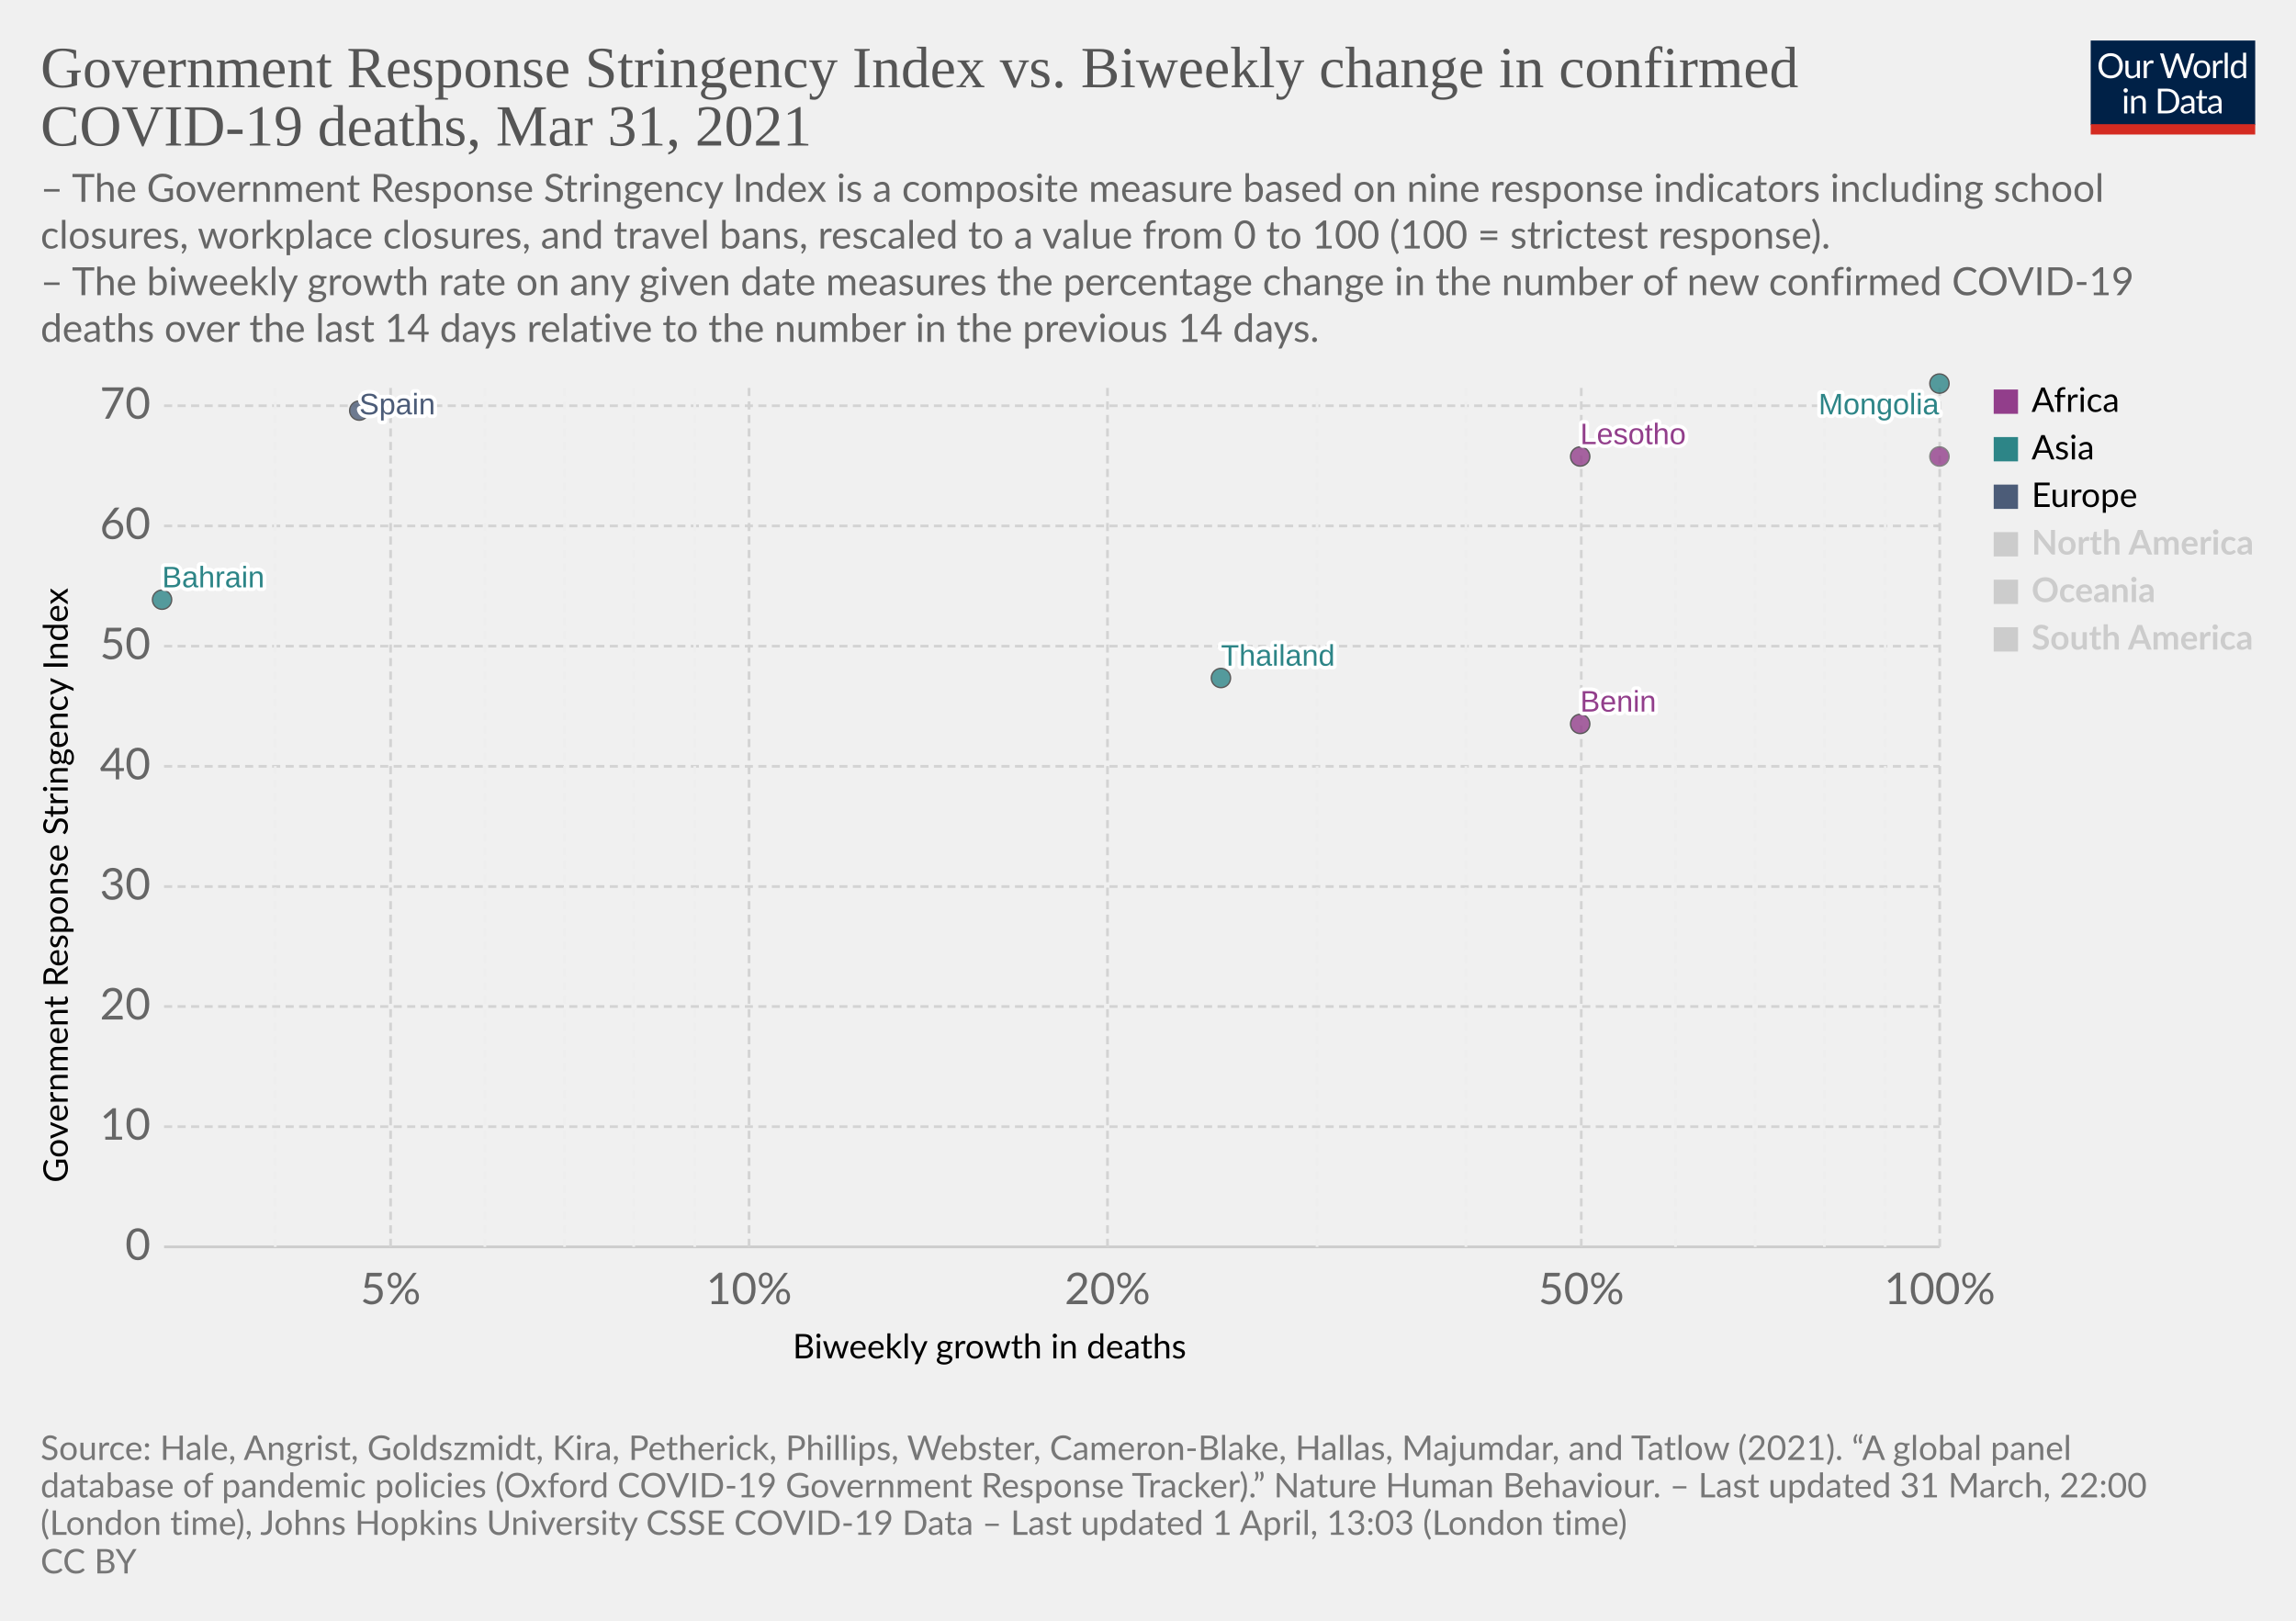
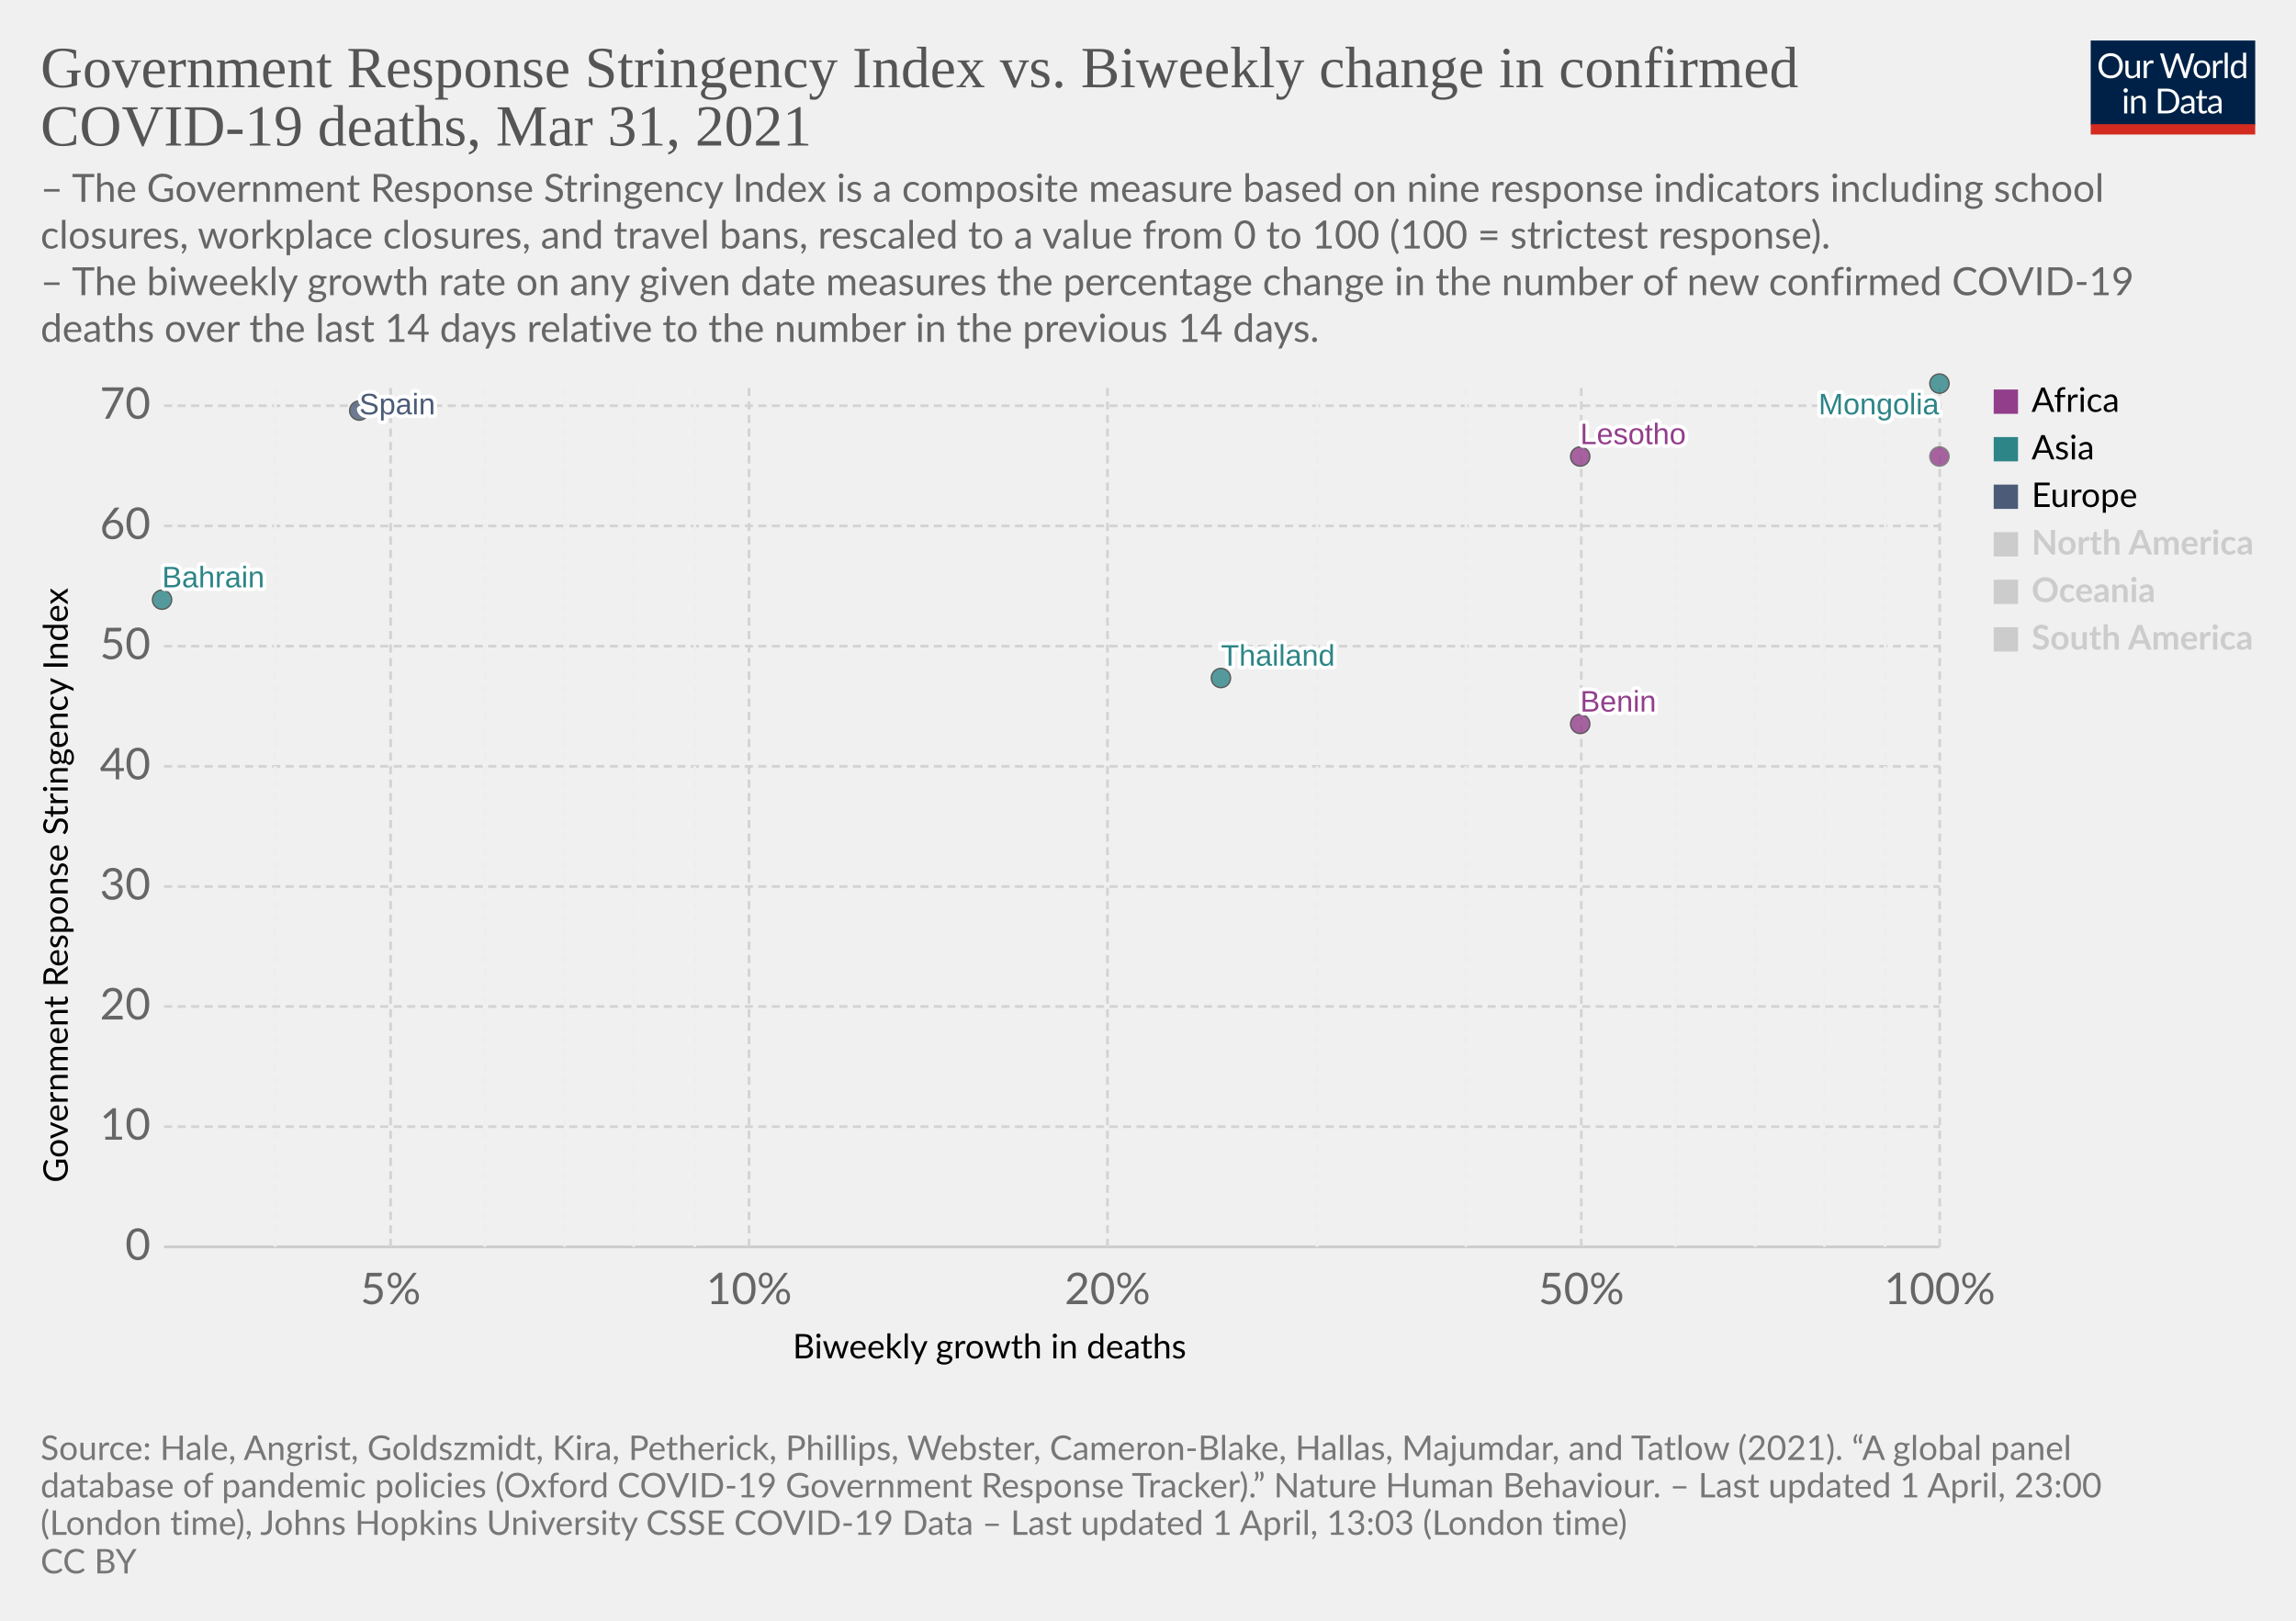
<svg xmlns="http://www.w3.org/2000/svg" version="1.1" style="background-color:#fff;-webkit-font-smoothing:antialiased" width="850" height="600" viewBox="0 0 850 600" font-family="Lato,'Helvetica Neue',Helvetica,Arial,sans-serif" font-size="18" text-rendering="optimizeLegibility">
  <g class="HeaderView">
    <g transform="matrix(.29 0 0 .29 774 15)">
      <svg className="owidLog" width="210" height="120" viewBox="0 0 210 120" fill="none">
        <g clip-path="url(#clip0)">
          <path d="M0 0h210v107.89H0V0z" fill="#002147" />
          <path d="M40.98 32.25c0 2.36-.38 4.53-1.12 6.51a14.26 14.26 0 01-8.1 8.4c-1.9.78-4.02 1.17-6.34 1.17a16.6 16.6 0 01-6.33-1.17 14.31 14.31 0 01-8.08-8.4 18.29 18.29 0 01-1.12-6.51c0-2.36.38-4.53 1.12-6.5.75-1.97 1.8-3.67 3.17-5.1a14.32 14.32 0 014.9-3.34c1.92-.8 4.03-1.19 6.34-1.19 2.32 0 4.43.4 6.34 1.19 1.92.8 3.56 1.9 4.93 3.34a14.87 14.87 0 013.17 5.1 18.1 18.1 0 011.12 6.5zm-4.38 0c0-1.94-.26-3.68-.8-5.22a10.91 10.91 0 00-2.24-3.89 9.68 9.68 0 00-3.52-2.46 11.95 11.95 0 00-4.62-.86c-1.68 0-3.21.28-4.6.86a9.88 9.88 0 00-3.54 2.46 10.91 10.91 0 00-2.24 3.9c-.53 1.53-.8 3.27-.8 5.2 0 1.94.27 3.68.8 5.22a11.17 11.17 0 002.24 3.9 10.01 10.01 0 003.55 2.44c1.38.56 2.9.83 4.6.83s3.24-.27 4.61-.83a9.8 9.8 0 003.52-2.44 11.17 11.17 0 002.25-3.9c.53-1.54.8-3.28.8-5.21zm26.22-6.54V48H60.5c-.56 0-.9-.27-1.05-.81l-.31-2.4a12.45 12.45 0 01-3.26 2.6c-1.2.64-2.58.96-4.13.96-1.22 0-2.3-.2-3.24-.6a6.52 6.52 0 01-2.33-1.7 7.37 7.37 0 01-1.43-2.67c-.3-1.04-.46-2.2-.46-3.45V25.7h3.91v14.22c0 1.68.38 2.99 1.15 3.91.77.93 1.96 1.39 3.54 1.39 1.16 0 2.24-.27 3.23-.82a10.42 10.42 0 002.8-2.28V25.7h3.91zm8.61 4.47a9.94 9.94 0 012.6-3.56 5.64 5.64 0 013.76-1.3c.47 0 .92.05 1.34.15.44.1.83.27 1.17.49l-.3 2.92c-.09.37-.3.55-.66.55-.2 0-.5-.04-.9-.13a6.21 6.21 0 00-3.24.18 4.23 4.23 0 00-1.47.92c-.42.4-.81.9-1.17 1.5-.33.58-.64 1.26-.92 2.02V48H67.7V25.71h2.25c.42 0 .72.08.88.25.16.16.27.44.33.83l.26 3.39zm61.16-13.7L122.75 48h-3.82l-7.99-24.05a21.95 21.95 0 01-.42-1.58 38.36 38.36 0 01-.44 1.58L102.05 48h-3.83L88.4 16.47h3.54c.38 0 .7.1.95.29.26.2.43.43.5.73l6.52 21.9.28 1.28.29 1.46.3-1.46.38-1.27 7.41-21.91c.1-.25.26-.48.51-.69.27-.22.58-.33.95-.33h1.23c.38 0 .69.1.92.29a1.77 1.77 0 01.53.73l7.4 21.9a28.4 28.4 0 01.68 2.62 29.52 29.52 0 01.52-2.61l6.54-21.91a1.31 1.31 0 01.48-.7c.27-.21.58-.32.95-.32h3.32zm9.35 8.88c1.63 0 3.1.27 4.4.82a9.43 9.43 0 015.46 5.94c.5 1.4.74 2.98.74 4.73 0 1.76-.25 3.34-.74 4.75a9.43 9.43 0 01-5.46 5.92c-1.3.52-2.77.79-4.4.79-1.64 0-3.12-.27-4.44-.8a9.42 9.42 0 01-3.35-2.3c-.92-1-1.63-2.2-2.13-3.61-.49-1.41-.73-3-.73-4.75s.24-3.33.73-4.73c.5-1.43 1.2-2.64 2.13-3.63a9.4 9.4 0 013.35-2.31c1.32-.55 2.8-.82 4.44-.82zm0 19.89c2.2 0 3.84-.73 4.93-2.2 1.08-1.48 1.63-3.54 1.63-6.18 0-2.66-.55-4.72-1.63-6.2-1.09-1.49-2.73-2.23-4.93-2.23-1.12 0-2.09.2-2.93.57a5.71 5.71 0 00-2.06 1.65 7.5 7.5 0 00-1.24 2.67c-.26 1.04-.4 2.22-.4 3.54 0 2.64.55 4.7 1.64 6.18 1.1 1.47 2.76 2.2 4.99 2.2zm17.97-15.07a9.94 9.94 0 012.6-3.56 5.64 5.64 0 013.76-1.3c.47 0 .91.05 1.34.15.44.1.83.27 1.16.49l-.28 2.92c-.09.37-.31.55-.66.55-.2 0-.5-.04-.9-.13a6.2 6.2 0 00-3.24.18 4.23 4.23 0 00-1.47.92c-.43.4-.82.9-1.17 1.5a13.1 13.1 0 00-.92 2.02V48h-3.94V25.71h2.24c.43 0 .72.08.88.25.17.16.28.44.33.83l.27 3.39zm15.04-14.59V48h-3.92V15.6h3.92zm19.55 15.43a6.22 6.22 0 00-2.38-2.05 6.7 6.7 0 00-2.86-.6c-2.07 0-3.66.75-4.77 2.23-1.12 1.48-1.68 3.6-1.68 6.33 0 1.46.13 2.7.38 3.74a7.29 7.29 0 001.1 2.56 4.35 4.35 0 001.78 1.45c.7.3 1.5.46 2.4.46 1.29 0 2.41-.3 3.36-.88a9.6 9.6 0 002.67-2.49V31.02zm3.91-15.43V48h-2.33c-.56 0-.9-.27-1.06-.81l-.35-2.71a12.13 12.13 0 01-3.25 2.77 8.28 8.28 0 01-4.23 1.06 7.31 7.31 0 01-6.14-2.9c-.73-.96-1.3-2.15-1.69-3.57a18.35 18.35 0 01.07-9.48 11.29 11.29 0 011.89-3.7 8.7 8.7 0 017.06-3.34 7.96 7.96 0 016.12 2.62V15.59h3.91zM46.61 70.71V93H42.7V70.71h3.91zm.84-7c0 .39-.08.75-.24 1.09a2.81 2.81 0 01-1.52 1.47 2.67 2.67 0 01-2.16 0 2.9 2.9 0 01-1.45-1.47 2.67 2.67 0 010-2.16c.15-.35.35-.65.6-.9.25-.27.53-.47.85-.62a2.67 2.67 0 012.16 0c.35.15.65.35.9.62.27.25.47.55.62.9.16.34.24.7.24 1.08zm7.97 10.24c.49-.54 1-1.04 1.54-1.48a9.85 9.85 0 013.66-1.84 8.96 8.96 0 015.43.35c.94.4 1.72.97 2.33 1.71a7.36 7.36 0 011.43 2.67c.32 1.04.49 2.19.49 3.45V93h-3.94V78.81c0-1.69-.4-3-1.17-3.92-.76-.93-1.93-1.4-3.5-1.4a6.6 6.6 0 00-3.25.83c-1 .56-1.92 1.31-2.77 2.27V93h-3.94V70.71h2.35c.56 0 .9.28 1.04.82l.3 2.42zm57.7 3.3c0 2.36-.37 4.5-1.11 6.44a14.3 14.3 0 01-3.17 4.98 14.1 14.1 0 01-4.93 3.2c-1.9.76-4.02 1.13-6.33 1.13H85.8V61.47h11.77c2.31 0 4.42.39 6.33 1.15a13.8 13.8 0 018.1 8.18 17.75 17.75 0 011.12 6.45zm-4.37 0c0-1.94-.26-3.67-.8-5.2a10.94 10.94 0 00-2.23-3.87 9.57 9.57 0 00-3.53-2.42 12.23 12.23 0 00-4.61-.83h-7.5v24.62h7.5c1.7 0 3.24-.28 4.61-.84a9.7 9.7 0 003.53-2.4 10.94 10.94 0 002.24-3.87c.53-1.53.8-3.26.8-5.2zm19.8 5.72c-1.8.06-3.34.2-4.62.44-1.26.22-2.3.51-3.1.88-.8.36-1.37.8-1.74 1.3-.35.5-.53 1.05-.53 1.67 0 .58.1 1.1.3 1.52a3 3 0 00.76 1.05c.34.27.73.46 1.17.6a6.13 6.13 0 001.45.17 7.28 7.28 0 003.5-.81 11.95 11.95 0 002.82-2.2v-4.62zm-12.65-9.11a12.73 12.73 0 013.98-2.66c1.43-.59 3-.88 4.73-.88 1.25 0 2.36.2 3.33.61a6.81 6.81 0 013.94 4.38c.33 1.04.5 2.19.5 3.43V93h-1.74a1.8 1.8 0 01-.88-.18c-.2-.13-.36-.38-.48-.74l-.44-2.12-1.72 1.46a9.48 9.48 0 01-3.74 1.7c-.69.15-1.46.23-2.3.23-.87 0-1.69-.12-2.45-.35a5.34 5.34 0 01-3.34-2.93 6.64 6.64 0 01-.49-2.64c0-.88.25-1.72.73-2.53a6.33 6.33 0 012.35-2.17c1.09-.63 2.5-1.15 4.25-1.54 1.75-.41 3.89-.65 6.42-.7v-1.75c0-1.73-.37-3.03-1.12-3.91-.75-.9-1.84-1.34-3.28-1.34-.97 0-1.78.12-2.44.37-.64.23-1.2.5-1.7.81l-1.23.82c-.33.23-.67.35-1 .35-.27 0-.5-.07-.69-.2a2.1 2.1 0 01-.48-.53l-.7-1.25zm27.67 19.5c-1.76 0-3.12-.5-4.07-1.48-.94-.98-1.41-2.4-1.41-4.25V74h-2.68a.9.9 0 01-.6-.2c-.16-.14-.24-.36-.24-.66v-1.56l3.65-.46.9-6.89a.9.9 0 01.29-.52.88.88 0 01.62-.22H142v7.67h6.44V74H142v13.38c0 .94.22 1.63.68 2.09.45.45 1.04.68 1.76.68a3.21 3.21 0 001.85-.53l.55-.35c.16-.12.3-.18.41-.18.2 0 .4.13.55.38l1.15 1.87a7.45 7.45 0 01-2.44 1.5 8.53 8.53 0 01-2.95.52zm19.68-10.4c-1.8.07-3.34.21-4.62.45-1.26.22-2.3.51-3.1.88-.8.36-1.37.8-1.74 1.3-.35.5-.53 1.05-.53 1.67 0 .58.1 1.1.3 1.52a2.9 2.9 0 00.76 1.05c.34.27.73.46 1.17.6a6.13 6.13 0 001.45.17 7.3 7.3 0 003.5-.81 12.04 12.04 0 002.82-2.2v-4.62zm-12.65-9.1a12.72 12.72 0 013.99-2.66c1.42-.59 3-.88 4.72-.88 1.25 0 2.36.2 3.33.61a6.81 6.81 0 013.94 4.38c.33 1.04.5 2.19.5 3.43V93h-1.74a1.8 1.8 0 01-.88-.18c-.2-.13-.36-.38-.48-.74l-.44-2.12-1.72 1.46a9.48 9.48 0 01-3.74 1.7c-.69.15-1.46.23-2.3.23-.87 0-1.69-.12-2.45-.35a5.33 5.33 0 01-3.34-2.93 6.62 6.62 0 01-.49-2.64c0-.88.25-1.72.73-2.53a6.33 6.33 0 012.35-2.17c1.09-.63 2.5-1.15 4.25-1.54a31.2 31.2 0 016.42-.7v-1.75c0-1.73-.37-3.03-1.12-3.91-.75-.9-1.84-1.34-3.28-1.34-.97 0-1.78.12-2.44.37-.64.23-1.2.5-1.7.81l-1.22.82c-.34.23-.68.35-1.02.35-.26 0-.49-.07-.68-.2a1.88 1.88 0 01-.48-.53l-.7-1.25zM40.98 32.25c0 2.36-.38 4.53-1.12 6.51a14.26 14.26 0 01-8.1 8.4c-1.9.78-4.02 1.17-6.34 1.17a16.6 16.6 0 01-6.33-1.17 14.31 14.31 0 01-8.08-8.4 18.29 18.29 0 01-1.12-6.51c0-2.36.38-4.53 1.12-6.5.75-1.97 1.8-3.67 3.17-5.1a14.32 14.32 0 014.9-3.34c1.92-.8 4.03-1.19 6.34-1.19 2.32 0 4.43.4 6.34 1.19 1.92.8 3.56 1.9 4.93 3.34a14.87 14.87 0 013.17 5.1 18.1 18.1 0 011.12 6.5zm-4.38 0c0-1.94-.26-3.68-.8-5.22a10.91 10.91 0 00-2.24-3.89 9.68 9.68 0 00-3.52-2.46 11.95 11.95 0 00-4.62-.86c-1.68 0-3.21.28-4.6.86a9.88 9.88 0 00-3.54 2.46 10.91 10.91 0 00-2.24 3.9c-.53 1.53-.8 3.27-.8 5.2 0 1.94.27 3.68.8 5.22a11.17 11.17 0 002.24 3.9 10.01 10.01 0 003.55 2.44c1.38.56 2.9.83 4.6.83s3.24-.27 4.61-.83a9.8 9.8 0 003.52-2.44 11.17 11.17 0 002.25-3.9c.53-1.54.8-3.28.8-5.21zm26.22-6.54V48H60.5c-.56 0-.9-.27-1.05-.81l-.31-2.4a12.45 12.45 0 01-3.26 2.6c-1.2.64-2.58.96-4.13.96-1.22 0-2.3-.2-3.24-.6a6.52 6.52 0 01-2.33-1.7 7.37 7.37 0 01-1.43-2.67c-.3-1.04-.46-2.2-.46-3.45V25.7h3.91v14.22c0 1.68.38 2.99 1.15 3.91.77.93 1.96 1.39 3.54 1.39 1.16 0 2.24-.27 3.23-.82a10.42 10.42 0 002.8-2.28V25.7h3.91zm8.61 4.47a9.94 9.94 0 012.6-3.56 5.64 5.64 0 013.76-1.3c.47 0 .92.05 1.34.15.44.1.83.27 1.17.49l-.3 2.92c-.09.37-.3.55-.66.55-.2 0-.5-.04-.9-.13a6.21 6.21 0 00-3.24.18 4.23 4.23 0 00-1.47.92c-.42.4-.81.9-1.17 1.5-.33.58-.64 1.26-.92 2.02V48H67.7V25.71h2.25c.42 0 .72.08.88.25.16.16.27.44.33.83l.26 3.39zm61.16-13.7L122.75 48h-3.82l-7.99-24.05a21.95 21.95 0 01-.42-1.58 38.36 38.36 0 01-.44 1.58L102.05 48h-3.83L88.4 16.47h3.54c.38 0 .7.1.95.29.26.2.43.43.5.73l6.52 21.9.28 1.28.29 1.46.3-1.46.38-1.27 7.41-21.91c.1-.25.26-.48.51-.69.27-.22.58-.33.95-.33h1.23c.38 0 .69.1.92.29a1.77 1.77 0 01.53.73l7.4 21.9a28.4 28.4 0 01.68 2.62 29.52 29.52 0 01.52-2.61l6.54-21.91a1.31 1.31 0 01.48-.7c.27-.21.58-.32.95-.32h3.32zm9.35 8.88c1.63 0 3.1.27 4.4.82a9.43 9.43 0 015.46 5.94c.5 1.4.74 2.98.74 4.73 0 1.76-.25 3.34-.74 4.75a9.43 9.43 0 01-5.46 5.92c-1.3.52-2.77.79-4.4.79-1.64 0-3.12-.27-4.44-.8a9.42 9.42 0 01-3.35-2.3c-.92-1-1.63-2.2-2.13-3.61-.49-1.41-.73-3-.73-4.75s.24-3.33.73-4.73c.5-1.43 1.2-2.64 2.13-3.63a9.4 9.4 0 013.35-2.31c1.32-.55 2.8-.82 4.44-.82zm0 19.89c2.2 0 3.84-.73 4.93-2.2 1.08-1.48 1.63-3.54 1.63-6.18 0-2.66-.55-4.72-1.63-6.2-1.09-1.49-2.73-2.23-4.93-2.23-1.12 0-2.09.2-2.93.57a5.71 5.71 0 00-2.06 1.65 7.5 7.5 0 00-1.24 2.67c-.26 1.04-.4 2.22-.4 3.54 0 2.64.55 4.7 1.64 6.18 1.1 1.47 2.76 2.2 4.99 2.2zm17.97-15.07a9.94 9.94 0 012.6-3.56 5.64 5.64 0 013.76-1.3c.47 0 .91.05 1.34.15.44.1.83.27 1.16.49l-.28 2.92c-.09.37-.31.55-.66.55-.2 0-.5-.04-.9-.13a6.2 6.2 0 00-3.24.18 4.23 4.23 0 00-1.47.92c-.43.4-.82.9-1.17 1.5a13.1 13.1 0 00-.92 2.02V48h-3.94V25.71h2.24c.43 0 .72.08.88.25.17.16.28.44.33.83l.27 3.39zm15.04-14.59V48h-3.92V15.6h3.92zm19.55 15.43a6.22 6.22 0 00-2.38-2.05 6.7 6.7 0 00-2.86-.6c-2.07 0-3.66.75-4.77 2.23-1.12 1.48-1.68 3.6-1.68 6.33 0 1.46.13 2.7.38 3.74a7.29 7.29 0 001.1 2.56 4.35 4.35 0 001.78 1.45c.7.3 1.5.46 2.4.46 1.29 0 2.41-.3 3.36-.88a9.6 9.6 0 002.67-2.49V31.02zm3.91-15.43V48h-2.33c-.56 0-.9-.27-1.06-.81l-.35-2.71a12.13 12.13 0 01-3.25 2.77 8.28 8.28 0 01-4.23 1.06 7.31 7.31 0 01-6.14-2.9c-.73-.96-1.3-2.15-1.69-3.57a18.35 18.35 0 01.07-9.48 11.29 11.29 0 011.89-3.7 8.7 8.7 0 017.06-3.34 7.96 7.96 0 016.12 2.62V15.59h3.91zM46.61 70.71V93H42.7V70.71h3.91zm.84-7c0 .39-.08.75-.24 1.09a2.81 2.81 0 01-1.52 1.47 2.67 2.67 0 01-2.16 0 2.9 2.9 0 01-1.45-1.47 2.67 2.67 0 010-2.16c.15-.35.35-.65.6-.9.25-.27.53-.47.85-.62a2.67 2.67 0 012.16 0c.35.15.65.35.9.62.27.25.47.55.62.9.16.34.24.7.24 1.08zm7.97 10.24c.49-.54 1-1.04 1.54-1.48a9.85 9.85 0 013.66-1.84 8.96 8.96 0 015.43.35c.94.4 1.72.97 2.33 1.71a7.36 7.36 0 011.43 2.67c.32 1.04.49 2.19.49 3.45V93h-3.94V78.81c0-1.69-.4-3-1.17-3.92-.76-.93-1.93-1.4-3.5-1.4a6.6 6.6 0 00-3.25.83c-1 .56-1.92 1.31-2.77 2.27V93h-3.94V70.71h2.35c.56 0 .9.28 1.04.82l.3 2.42zm57.7 3.3c0 2.36-.37 4.5-1.11 6.44a14.3 14.3 0 01-3.17 4.98 14.1 14.1 0 01-4.93 3.2c-1.9.76-4.02 1.13-6.33 1.13H85.8V61.47h11.77c2.31 0 4.42.39 6.33 1.15a13.8 13.8 0 018.1 8.18 17.75 17.75 0 011.12 6.45zm-4.37 0c0-1.94-.26-3.67-.8-5.2a10.94 10.94 0 00-2.23-3.87 9.57 9.57 0 00-3.53-2.42 12.23 12.23 0 00-4.61-.83h-7.5v24.62h7.5c1.7 0 3.24-.28 4.61-.84a9.7 9.7 0 003.53-2.4 10.94 10.94 0 002.24-3.87c.53-1.53.8-3.26.8-5.2zm19.8 5.72c-1.8.06-3.34.2-4.62.44-1.26.22-2.3.51-3.1.88-.8.36-1.37.8-1.74 1.3-.35.5-.53 1.05-.53 1.67 0 .58.1 1.1.3 1.52a3 3 0 00.76 1.05c.34.27.73.46 1.17.6a6.13 6.13 0 001.45.17 7.28 7.28 0 003.5-.81 11.95 11.95 0 002.82-2.2v-4.62zm-12.65-9.11a12.73 12.73 0 013.98-2.66c1.43-.59 3-.88 4.73-.88 1.25 0 2.36.2 3.33.61a6.81 6.81 0 013.94 4.38c.33 1.04.5 2.19.5 3.43V93h-1.74a1.8 1.8 0 01-.88-.18c-.2-.13-.36-.38-.48-.74l-.44-2.12-1.72 1.46a9.48 9.48 0 01-3.74 1.7c-.69.15-1.46.23-2.3.23-.87 0-1.69-.12-2.45-.35a5.34 5.34 0 01-3.34-2.93 6.64 6.64 0 01-.49-2.64c0-.88.25-1.72.73-2.53a6.33 6.33 0 012.35-2.17c1.09-.63 2.5-1.15 4.25-1.54 1.75-.41 3.89-.65 6.42-.7v-1.75c0-1.73-.37-3.03-1.12-3.91-.75-.9-1.84-1.34-3.28-1.34-.97 0-1.78.12-2.44.37-.64.23-1.2.5-1.7.81l-1.23.82c-.33.23-.67.35-1 .35-.27 0-.5-.07-.69-.2a2.1 2.1 0 01-.48-.53l-.7-1.25zm27.67 19.5c-1.76 0-3.12-.5-4.07-1.48-.94-.98-1.41-2.4-1.41-4.25V74h-2.68a.9.9 0 01-.6-.2c-.16-.14-.24-.36-.24-.66v-1.56l3.65-.46.9-6.89a.9.9 0 01.29-.52.88.88 0 01.62-.22H142v7.67h6.44V74H142v13.38c0 .94.22 1.63.68 2.09.45.45 1.04.68 1.76.68a3.21 3.21 0 001.85-.53l.55-.35c.16-.12.3-.18.41-.18.2 0 .4.13.55.38l1.15 1.87a7.45 7.45 0 01-2.44 1.5 8.53 8.53 0 01-2.95.52zm19.68-10.4c-1.8.07-3.34.21-4.62.45-1.26.22-2.3.51-3.1.88-.8.36-1.37.8-1.74 1.3-.35.5-.53 1.05-.53 1.67 0 .58.1 1.1.3 1.52a2.9 2.9 0 00.76 1.05c.34.27.73.46 1.17.6a6.13 6.13 0 001.45.17 7.3 7.3 0 003.5-.81 12.04 12.04 0 002.82-2.2v-4.62zm-12.65-9.1a12.72 12.72 0 013.99-2.66c1.42-.59 3-.88 4.72-.88 1.25 0 2.36.2 3.33.61a6.81 6.81 0 013.94 4.38c.33 1.04.5 2.19.5 3.43V93h-1.74a1.8 1.8 0 01-.88-.18c-.2-.13-.36-.38-.48-.74l-.44-2.12-1.72 1.46a9.48 9.48 0 01-3.74 1.7c-.69.15-1.46.23-2.3.23-.87 0-1.69-.12-2.45-.35a5.33 5.33 0 01-3.34-2.93 6.62 6.62 0 01-.49-2.64c0-.88.25-1.72.73-2.53a6.33 6.33 0 012.35-2.17c1.09-.63 2.5-1.15 4.25-1.54a31.2 31.2 0 016.42-.7v-1.75c0-1.73-.37-3.03-1.12-3.91-.75-.9-1.84-1.34-3.28-1.34-.97 0-1.78.12-2.44.37-.64.23-1.2.5-1.7.81l-1.22.82c-.34.23-.68.35-1.02.35-.26 0-.49-.07-.68-.2a1.88 1.88 0 01-.48-.53l-.7-1.25zM40.98 32.25c0 2.36-.38 4.53-1.12 6.51a14.26 14.26 0 01-8.1 8.4c-1.9.78-4.02 1.17-6.34 1.17a16.6 16.6 0 01-6.33-1.17 14.31 14.31 0 01-8.08-8.4 18.29 18.29 0 01-1.12-6.51c0-2.36.38-4.53 1.12-6.5.75-1.97 1.8-3.67 3.17-5.1a14.32 14.32 0 014.9-3.34c1.92-.8 4.03-1.19 6.34-1.19 2.32 0 4.43.4 6.34 1.19 1.92.8 3.56 1.9 4.93 3.34a14.87 14.87 0 013.17 5.1 18.1 18.1 0 011.12 6.5zm-4.38 0c0-1.94-.26-3.68-.8-5.22a10.91 10.91 0 00-2.24-3.89 9.68 9.68 0 00-3.52-2.46 11.95 11.95 0 00-4.62-.86c-1.68 0-3.21.28-4.6.86a9.88 9.88 0 00-3.54 2.46 10.91 10.91 0 00-2.24 3.9c-.53 1.53-.8 3.27-.8 5.2 0 1.94.27 3.68.8 5.22a11.17 11.17 0 002.24 3.9 10.01 10.01 0 003.55 2.44c1.38.56 2.9.83 4.6.83s3.24-.27 4.61-.83a9.8 9.8 0 003.52-2.44 11.17 11.17 0 002.25-3.9c.53-1.54.8-3.28.8-5.21zm26.22-6.54V48H60.5c-.56 0-.9-.27-1.05-.81l-.31-2.4a12.45 12.45 0 01-3.26 2.6c-1.2.64-2.58.96-4.13.96-1.22 0-2.3-.2-3.24-.6a6.52 6.52 0 01-2.33-1.7 7.37 7.37 0 01-1.43-2.67c-.3-1.04-.46-2.2-.46-3.45V25.7h3.91v14.22c0 1.68.38 2.99 1.15 3.91.77.93 1.96 1.39 3.54 1.39 1.16 0 2.24-.27 3.23-.82a10.42 10.42 0 002.8-2.28V25.7h3.91zm8.61 4.47a9.94 9.94 0 012.6-3.56 5.64 5.64 0 013.76-1.3c.47 0 .92.05 1.34.15.44.1.83.27 1.17.49l-.3 2.92c-.09.37-.3.55-.66.55-.2 0-.5-.04-.9-.13a6.21 6.21 0 00-3.24.18 4.23 4.23 0 00-1.47.92c-.42.4-.81.9-1.17 1.5-.33.58-.64 1.26-.92 2.02V48H67.7V25.71h2.25c.42 0 .72.08.88.25.16.16.27.44.33.83l.26 3.39zm61.16-13.7L122.75 48h-3.82l-7.99-24.05a21.95 21.95 0 01-.42-1.58 38.36 38.36 0 01-.44 1.58L102.05 48h-3.83L88.4 16.47h3.54c.38 0 .7.1.95.29.26.2.43.43.5.73l6.52 21.9.28 1.28.29 1.46.3-1.46.38-1.27 7.41-21.91c.1-.25.26-.48.51-.69.27-.22.58-.33.95-.33h1.23c.38 0 .69.1.92.29a1.77 1.77 0 01.53.73l7.4 21.9a28.4 28.4 0 01.68 2.62 29.52 29.52 0 01.52-2.61l6.54-21.91a1.31 1.31 0 01.48-.7c.27-.21.58-.32.95-.32h3.32zm9.35 8.88c1.63 0 3.1.27 4.4.82a9.43 9.43 0 015.46 5.94c.5 1.4.74 2.98.74 4.73 0 1.76-.25 3.34-.74 4.75a9.43 9.43 0 01-5.46 5.92c-1.3.52-2.77.79-4.4.79-1.64 0-3.12-.27-4.44-.8a9.42 9.42 0 01-3.35-2.3c-.92-1-1.63-2.2-2.13-3.61-.49-1.41-.73-3-.73-4.75s.24-3.33.73-4.73c.5-1.43 1.2-2.64 2.13-3.63a9.4 9.4 0 013.35-2.31c1.32-.55 2.8-.82 4.44-.82zm0 19.89c2.2 0 3.84-.73 4.93-2.2 1.08-1.48 1.63-3.54 1.63-6.18 0-2.66-.55-4.72-1.63-6.2-1.09-1.49-2.73-2.23-4.93-2.23-1.12 0-2.09.2-2.93.57a5.71 5.71 0 00-2.06 1.65 7.5 7.5 0 00-1.24 2.67c-.26 1.04-.4 2.22-.4 3.54 0 2.64.55 4.7 1.64 6.18 1.1 1.47 2.76 2.2 4.99 2.2zm17.97-15.07a9.94 9.94 0 012.6-3.56 5.64 5.64 0 013.76-1.3c.47 0 .91.05 1.34.15.44.1.83.27 1.16.49l-.28 2.92c-.09.37-.31.55-.66.55-.2 0-.5-.04-.9-.13a6.2 6.2 0 00-3.24.18 4.23 4.23 0 00-1.47.92c-.43.4-.82.9-1.17 1.5a13.1 13.1 0 00-.92 2.02V48h-3.94V25.71h2.24c.43 0 .72.08.88.25.17.16.28.44.33.83l.27 3.39zm15.04-14.59V48h-3.92V15.6h3.92zm19.55 15.43a6.22 6.22 0 00-2.38-2.05 6.7 6.7 0 00-2.86-.6c-2.07 0-3.66.75-4.77 2.23-1.12 1.48-1.68 3.6-1.68 6.33 0 1.46.13 2.7.38 3.74a7.29 7.29 0 001.1 2.56 4.35 4.35 0 001.78 1.45c.7.3 1.5.46 2.4.46 1.29 0 2.41-.3 3.36-.88a9.6 9.6 0 002.67-2.49V31.02zm3.91-15.43V48h-2.33c-.56 0-.9-.27-1.06-.81l-.35-2.71a12.13 12.13 0 01-3.25 2.77 8.28 8.28 0 01-4.23 1.06 7.31 7.31 0 01-6.14-2.9c-.73-.96-1.3-2.15-1.69-3.57a18.35 18.35 0 01.07-9.48 11.29 11.29 0 011.89-3.7 8.7 8.7 0 017.06-3.34 7.96 7.96 0 016.12 2.62V15.59h3.91zM46.61 70.71V93H42.7V70.71h3.91zm.84-7c0 .39-.08.75-.24 1.09a2.81 2.81 0 01-1.52 1.47 2.67 2.67 0 01-2.16 0 2.9 2.9 0 01-1.45-1.47 2.67 2.67 0 010-2.16c.15-.35.35-.65.6-.9.25-.27.53-.47.85-.62a2.67 2.67 0 012.16 0c.35.15.65.35.9.62.27.25.47.55.62.9.16.34.24.7.24 1.08zm7.97 10.24c.49-.54 1-1.04 1.54-1.48a9.85 9.85 0 013.66-1.84 8.96 8.96 0 015.43.35c.94.4 1.72.97 2.33 1.71a7.36 7.36 0 011.43 2.67c.32 1.04.49 2.19.49 3.45V93h-3.94V78.81c0-1.69-.4-3-1.17-3.92-.76-.93-1.93-1.4-3.5-1.4a6.6 6.6 0 00-3.25.83c-1 .56-1.92 1.31-2.77 2.27V93h-3.94V70.71h2.35c.56 0 .9.28 1.04.82l.3 2.42zm57.7 3.3c0 2.36-.37 4.5-1.11 6.44a14.3 14.3 0 01-3.17 4.98 14.1 14.1 0 01-4.93 3.2c-1.9.76-4.02 1.13-6.33 1.13H85.8V61.47h11.77c2.31 0 4.42.39 6.33 1.15a13.8 13.8 0 018.1 8.18 17.75 17.75 0 011.12 6.45zm-4.37 0c0-1.94-.26-3.67-.8-5.2a10.94 10.94 0 00-2.23-3.87 9.57 9.57 0 00-3.53-2.42 12.23 12.23 0 00-4.61-.83h-7.5v24.62h7.5c1.7 0 3.24-.28 4.61-.84a9.7 9.7 0 003.53-2.4 10.94 10.94 0 002.24-3.87c.53-1.53.8-3.26.8-5.2zm19.8 5.72c-1.8.06-3.34.2-4.62.44-1.26.22-2.3.51-3.1.88-.8.36-1.37.8-1.74 1.3-.35.5-.53 1.05-.53 1.67 0 .58.1 1.1.3 1.52a3 3 0 00.76 1.05c.34.27.73.46 1.17.6a6.13 6.13 0 001.45.17 7.28 7.28 0 003.5-.81 11.95 11.95 0 002.82-2.2v-4.62zm-12.65-9.11a12.73 12.73 0 013.98-2.66c1.43-.59 3-.88 4.73-.88 1.25 0 2.36.2 3.33.61a6.81 6.81 0 013.94 4.38c.33 1.04.5 2.19.5 3.43V93h-1.74a1.8 1.8 0 01-.88-.18c-.2-.13-.36-.38-.48-.74l-.44-2.12-1.72 1.46a9.48 9.48 0 01-3.74 1.7c-.69.15-1.46.23-2.3.23-.87 0-1.69-.12-2.45-.35a5.34 5.34 0 01-3.34-2.93 6.64 6.64 0 01-.49-2.64c0-.88.25-1.72.73-2.53a6.33 6.33 0 012.35-2.17c1.09-.63 2.5-1.15 4.25-1.54 1.75-.41 3.89-.65 6.42-.7v-1.75c0-1.73-.37-3.03-1.12-3.91-.75-.9-1.84-1.34-3.28-1.34-.97 0-1.78.12-2.44.37-.64.23-1.2.5-1.7.81l-1.23.82c-.33.23-.67.35-1 .35-.27 0-.5-.07-.69-.2a2.1 2.1 0 01-.48-.53l-.7-1.25zm27.67 19.5c-1.76 0-3.12-.5-4.07-1.48-.94-.98-1.41-2.4-1.41-4.25V74h-2.68a.9.9 0 01-.6-.2c-.16-.14-.24-.36-.24-.66v-1.56l3.65-.46.9-6.89a.9.9 0 01.29-.52.88.88 0 01.62-.22H142v7.67h6.44V74H142v13.38c0 .94.22 1.63.68 2.09.45.45 1.04.68 1.76.68a3.21 3.21 0 001.85-.53l.55-.35c.16-.12.3-.18.41-.18.2 0 .4.13.55.38l1.15 1.87a7.45 7.45 0 01-2.44 1.5 8.53 8.53 0 01-2.95.52zm19.68-10.4c-1.8.07-3.34.21-4.62.45-1.26.22-2.3.51-3.1.88-.8.36-1.37.8-1.74 1.3-.35.5-.53 1.05-.53 1.67 0 .58.1 1.1.3 1.52a2.9 2.9 0 00.76 1.05c.34.27.73.46 1.17.6a6.13 6.13 0 001.45.17 7.3 7.3 0 003.5-.81 12.04 12.04 0 002.82-2.2v-4.62zm-12.65-9.1a12.72 12.72 0 013.99-2.66c1.42-.59 3-.88 4.72-.88 1.25 0 2.36.2 3.33.61a6.81 6.81 0 013.94 4.38c.33 1.04.5 2.19.5 3.43V93h-1.74a1.8 1.8 0 01-.88-.18c-.2-.13-.36-.38-.48-.74l-.44-2.12-1.72 1.46a9.48 9.48 0 01-3.74 1.7c-.69.15-1.46.23-2.3.23-.87 0-1.69-.12-2.45-.35a5.33 5.33 0 01-3.34-2.93 6.62 6.62 0 01-.49-2.64c0-.88.25-1.72.73-2.53a6.33 6.33 0 012.35-2.17c1.09-.63 2.5-1.15 4.25-1.54a31.2 31.2 0 016.42-.7v-1.75c0-1.73-.37-3.03-1.12-3.91-.75-.9-1.84-1.34-3.28-1.34-.97 0-1.78.12-2.44.37-.64.23-1.2.5-1.7.81l-1.22.82c-.34.23-.68.35-1.02.35-.26 0-.49-.07-.68-.2a1.88 1.88 0 01-.48-.53l-.7-1.25z" fill="#fff" />
          <path fill="#D42B21" d="M0 106.79h210V120H0z" />
        </g>
        <defs>
          <clipPath id="clip0">
            <path fill="#fff" d="M0 0h210v120H0z" />
          </clipPath>
        </defs>
      </svg>
    </g>
    <a href="https://ourworldindata.org/grapher/stringency-index-vs-biweekly-covid-deaths" target="_blank" rel="noopener" font-family="&quot;Playfair Display&quot;,Georgia,&quot;Times New Roman&quot;,serif">
      <text font-size="21.6" x="15" y="32.3" fill="#555">
        <tspan x="15" y="32.28">Government Response Stringency Index vs. Biweekly change in confirmed</tspan>
        <tspan x="15" y="53.88">COVID-19 deaths, Mar 31, 2021</tspan>
      </text>
    </a>
    <text font-size="14.4" x="15" y="74.7" fill="#666">
      <tspan x="15" y="74.72">– The Government Response Stringency Index is a composite measure based on nine response indicators including school</tspan>
      <tspan x="15" y="92">closures, workplace closures, and travel bans, rescaled to a value from 0 to 100 (100 = strictest response).</tspan>
      <tspan x="15" y="109.28"> – The biweekly growth rate on any given date measures the percentage change in the number of new confirmed COVID-19</tspan>
      <tspan x="15" y="126.56">deaths over the last 14 days relative to the number in the previous 14 days.</tspan>
    </text>
  </g>
  <g class="ScatterPlot">
    <g class="DualAxisView">
      <g class="HorizontalAxis">
        <text font-size="12.6" x="293.5" y="502.9">
          <tspan x="293.47" y="502.88">Biweekly growth in deaths</tspan>
        </text>
        <text x="144.6" y="482.8" fill="#666" text-anchor="middle" font-size="16.2">5%</text>
        <text x="277.3" y="482.8" fill="#666" text-anchor="middle" font-size="16.2">10%</text>
        <text x="410" y="482.8" fill="#666" text-anchor="middle" font-size="16.2">20%</text>
        <text x="585.4" y="482.8" fill="#666" text-anchor="middle" font-size="16.2">50%</text>
        <text x="718.1" y="482.8" fill="#666" text-anchor="middle" font-size="16.2">100%</text>
      </g>
      <g class="VerticalAxis">
        <text font-size="12.6" x="-437.8" y="25.1" transform="rotate(-90)">
          <tspan x="-437.8" y="25.08">Government Response Stringency Index</tspan>
        </text>
        <text x="55.74" y="461.6" fill="#666" dominant-baseline="middle" text-anchor="end" font-size="16.2">0</text>
        <text x="55.74" y="417.1" fill="#666" dominant-baseline="middle" text-anchor="end" font-size="16.2">10</text>
        <text x="55.74" y="372.6" fill="#666" dominant-baseline="middle" text-anchor="end" font-size="16.2">20</text>
        <text x="55.74" y="328.2" fill="#666" dominant-baseline="middle" text-anchor="end" font-size="16.2">30</text>
        <text x="55.74" y="283.7" fill="#666" dominant-baseline="middle" text-anchor="end" font-size="16.2">40</text>
        <text x="55.74" y="239.2" fill="#666" dominant-baseline="middle" text-anchor="end" font-size="16.2">50</text>
        <text x="55.74" y="194.7" fill="#666" dominant-baseline="middle" text-anchor="end" font-size="16.2">60</text>
        <text x="55.74" y="150.2" fill="#666" dominant-baseline="middle" text-anchor="end" font-size="16.2">70</text>
      </g>
      <g class="AxisGridLines horizontalLines">
        <path stroke="#ccc" d="M60.74 461.6h657.35" />
        <path stroke="#d3d3d3" stroke-dasharray="3,2" d="M60.74 417.1h657.35M60.74 372.6h657.35M60.74 328.2h657.35M60.74 283.7h657.35M60.74 239.2h657.35M60.74 194.7h657.35M60.74 150.2h657.35" />
      </g>
      <g class="AxisGridLines verticalLines" stroke-dasharray="3,2">
        <path stroke="#eee" d="M101.9 461.6V142.4" />
        <path stroke="#d3d3d3" d="M144.6 461.6V142.4" />
        <path stroke="#eee" d="M179.5 461.6V142.4M209 461.6V142.4M234.6 461.6V142.4M257.2 461.6V142.4" />
        <path stroke="#d3d3d3" d="M277.3 461.6V142.4M410 461.6V142.4" />
        <path stroke="#eee" d="M487.6 461.6V142.4M542.7 461.6V142.4" />
        <path stroke="#d3d3d3" d="M585.4 461.6V142.4" />
        <path stroke="#eee" d="M620.3 461.6V142.4M649.8 461.6V142.4M675.4 461.6V142.4M697.9 461.6V142.4" />
        <path stroke="#d3d3d3" d="M718.1 461.6V142.4" />
      </g>
    </g>
    <g class="PointsWithLabels clickable" clip-path="url(#a)" font-family="Arial, sans-serif">
      <path fill="rgba(255,255,255,0)" d="M60.74 142.4h657.35v319.2H60.74z" />
      <defs>
        <clipPath id="a">
          <path d="M50.74 132.4h677.35v339.2H50.74z" />
        </clipPath>
      </defs>
      <g class="key-Bahrain">
        <circle cx="60" cy="222" r="3.57" fill="#2D8587" opacity=".8" stroke="#333" stroke-width=".5" />
      </g>
      <g class="key-Benin">
        <circle cx="585" cy="268" r="3.57" fill="#923E8B" opacity=".8" stroke="#333" stroke-width=".5" />
      </g>
      <g class="key-Lesotho">
        <circle cx="585" cy="169" r="3.57" fill="#923E8B" opacity=".8" stroke="#333" stroke-width=".5" />
      </g>
      <g class="key-Mongolia">
        <circle cx="718" cy="142" r="3.57" fill="#2D8587" opacity=".8" stroke="#333" stroke-width=".5" />
      </g>
      <g class="key-Seychelles">
        <circle cx="718" cy="169" r="3.57" fill="#923E8B" opacity=".8" stroke="#666" stroke-width=".5" />
      </g>
      <g class="key-Spain">
        <circle cx="133" cy="152" r="3.57" fill="#4C5C78" opacity=".8" stroke="#333" stroke-width=".5" />
      </g>
      <g class="key-Thailand">
        <circle cx="452" cy="251" r="3.57" fill="#2D8587" opacity=".8" stroke="#333" stroke-width=".5" />
      </g>
      <g class="backgroundLabels" fill="#333" font-size="11" font-weight="400">
        <text x="60" y="217.43" fill="#fff" stroke="#fff" stroke-linecap="round" stroke-linejoin="round" stroke-width=".25em">Bahrain</text>
        <text x="60" y="217.43" fill="#2D8587">Bahrain</text>
        <text x="585" y="263.43" fill="#fff" stroke="#fff" stroke-linecap="round" stroke-linejoin="round" stroke-width=".25em">Benin</text>
        <text x="585" y="263.43" fill="#923E8B">Benin</text>
        <text x="585" y="164.43" fill="#fff" stroke="#fff" stroke-linecap="round" stroke-linejoin="round" stroke-width=".25em">Lesotho</text>
        <text x="585" y="164.43" fill="#923E8B">Lesotho</text>
        <text x="673.23" y="153.4" fill="#fff" stroke="#fff" stroke-linecap="round" stroke-linejoin="round" stroke-width=".25em">Mongolia</text>
        <text x="673.23" y="153.4" fill="#2D8587">Mongolia</text>
        <text x="133" y="153.4" fill="#fff" stroke="#fff" stroke-linecap="round" stroke-linejoin="round" stroke-width=".25em">Spain</text>
        <text x="133" y="153.4" fill="#4C5C78">Spain</text>
        <text x="452" y="246.43" fill="#fff" stroke="#fff" stroke-linecap="round" stroke-linejoin="round" stroke-width=".25em">Thailand</text>
        <text x="452" y="246.43" fill="#2D8587">Thailand</text>
      </g>
    </g>
    <g class="ScatterColorLegend clickable" cursor="pointer">
      <g class="legendMark">
        <path fill="#923E8B" d="M738.09 144.2h9v9h-9z" />
        <text font-size="12.6" x="752.1" y="152.5">
          <tspan x="752.09" y="152.48">Africa</tspan>
        </text>
      </g>
      <g class="legendMark">
        <path fill="#2D8587" d="M738.09 161.8h9v9h-9z" />
        <text font-size="12.6" x="752.1" y="170.1">
          <tspan x="752.09" y="170.08">Asia</tspan>
        </text>
      </g>
      <g class="legendMark">
        <path fill="#4C5C78" d="M738.09 179.4h9v9h-9z" />
        <text font-size="12.6" x="752.1" y="187.7">
          <tspan x="752.09" y="187.68">Europe</tspan>
        </text>
      </g>
      <g class="legendMark" fill="#ccc">
        <path d="M738.09 197h9v9h-9z" />
        <text font-size="12.6" x="752.1" y="205.3" font-weight="700">
          <tspan x="752.09" y="205.28">North America</tspan>
        </text>
      </g>
      <g class="legendMark" fill="#ccc">
        <path d="M738.09 214.6h9v9h-9z" />
        <text font-size="12.6" x="752.1" y="222.9" font-weight="700">
          <tspan x="752.09" y="222.88">Oceania</tspan>
        </text>
      </g>
      <g class="legendMark" fill="#ccc">
        <path d="M738.09 232.2h9v9h-9z" />
        <text font-size="12.6" x="752.1" y="240.5" font-weight="700">
          <tspan x="752.09" y="240.48">South America</tspan>
        </text>
      </g>
    </g>
  </g>
  <g class="SourcesFooter" fill="#777">
    <g fill="#777">
      <text font-size="12.6" x="15" y="540.5">
        <tspan x="15" y="540.48">Source: Hale, Angrist, Goldszmidt, Kira, Petherick, Phillips, Webster, Cameron-Blake, Hallas, Majumdar, and Tatlow (2021). “A global panel</tspan>
-         <tspan x="15" y="554.34">database of pandemic policies (Oxford COVID-19 Government Response Tracker).” Nature Human Behaviour. – Last updated 31 March, 22:00</tspan>
+         <tspan x="15" y="554.34">database of pandemic policies (Oxford COVID-19 Government Response Tracker).” Nature Human Behaviour. – Last updated 1 April, 23:00</tspan>
        <tspan x="15" y="568.2">(London time), Johns Hopkins University CSSE COVID-19 Data – Last updated 1 April, 13:03 (London time)</tspan>
      </text>
    </g>
    <text font-size="12.6" x="15" y="582.5">
      <tspan x="15" y="582.48">
        <a class="cclogo" href="http://creativecommons.org/licenses/by/4.0/deed.en_US" target="_blank" fill="#777">CC BY</a>
      </tspan>
    </text>
  </g>
</svg>
